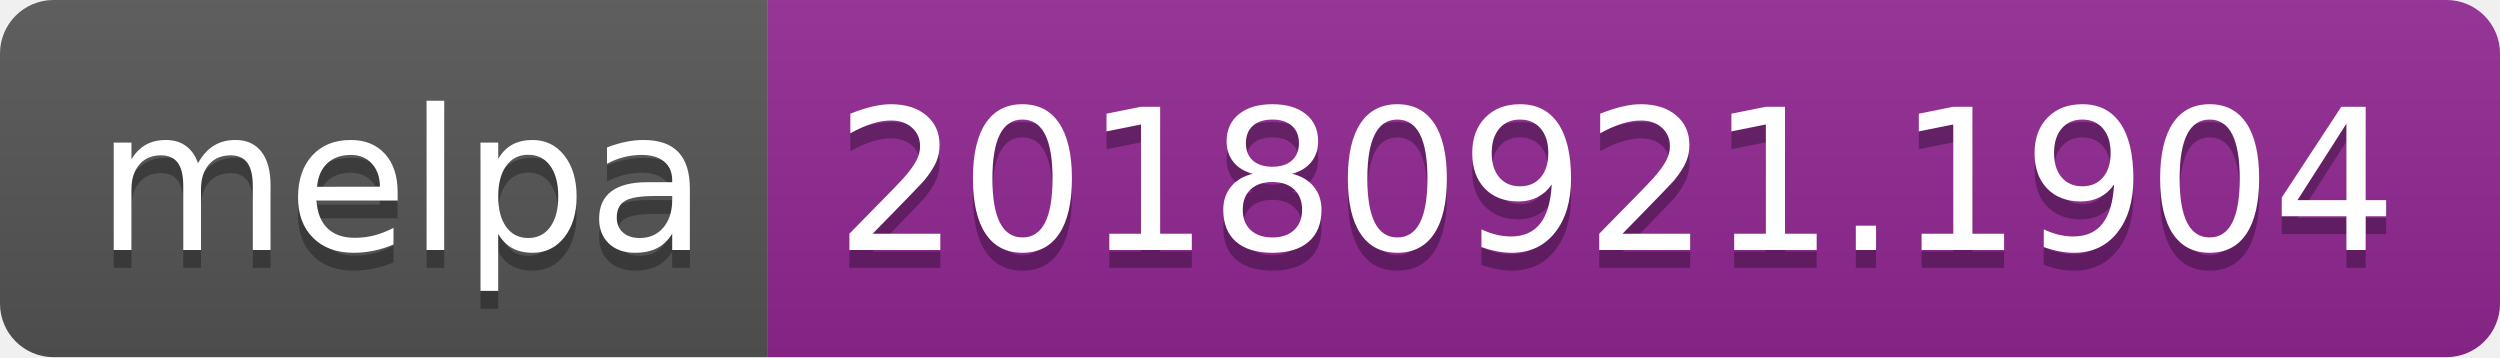
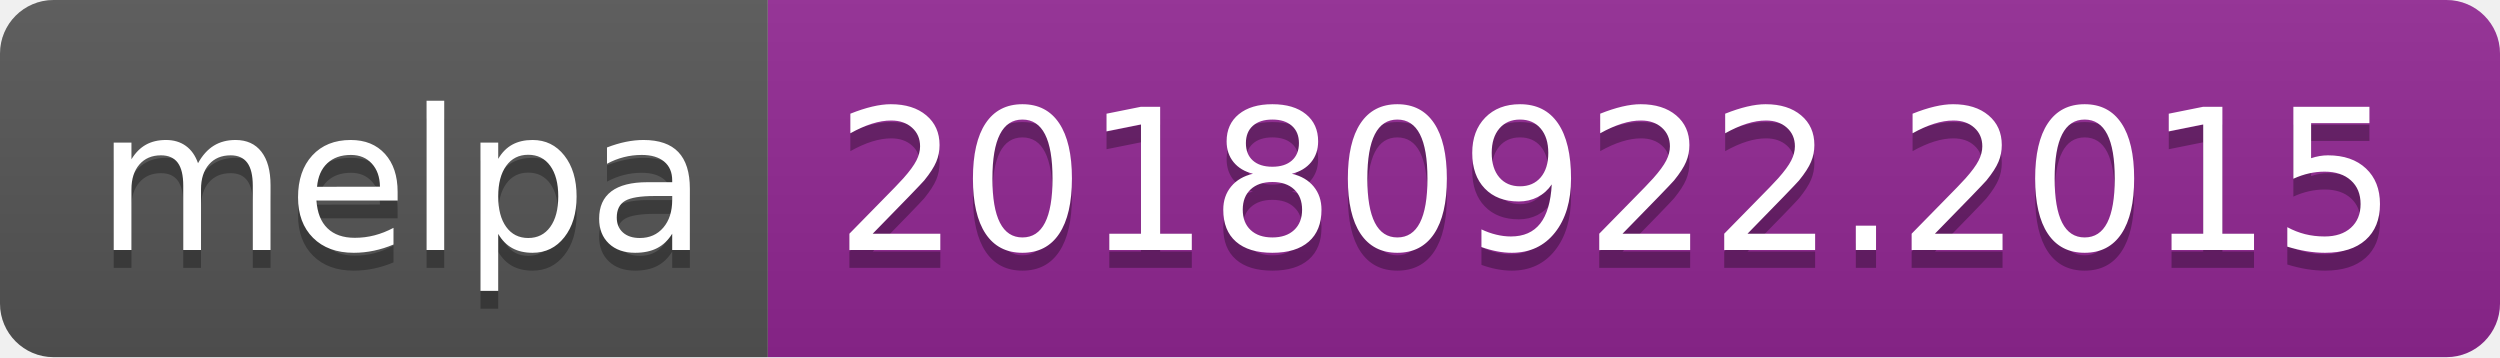
<svg xmlns="http://www.w3.org/2000/svg" width="140" height="20">
  <linearGradient id="b" x2="0" y2="100%">
    <stop offset="0" stop-color="#bbb" stop-opacity=".1" />
    <stop offset="1" stop-opacity=".1" />
  </linearGradient>
  <clipPath id="a">
    <rect width="140" height="20" rx="3" fill="#fff" />
  </clipPath>
  <g clip-path="url(#a)">
    <path fill="#555" d="M0 0h43v20H0z" />
    <path fill="#922793" d="M43 0h97v20H43z" />
    <path fill="url(#b)" d="M0 0h140v20H0z" />
  </g>
  <g fill="#fff" text-anchor="middle" font-family="DejaVu Sans,Verdana,Geneva,sans-serif" font-size="110">
    <text x="225" y="150" fill="#010101" fill-opacity=".3" transform="scale(.1)" textLength="330">melpa</text>
    <text x="225" y="140" transform="scale(.1)" textLength="330">melpa</text>
-     <text x="905" y="150" fill="#010101" fill-opacity=".3" transform="scale(.1)" textLength="870">20180921.1904</text>
-     <text x="905" y="140" transform="scale(.1)" textLength="870">20180921.1904</text>
+     <text x="905" y="150" fill="#010101" fill-opacity=".3" transform="scale(.1)" textLength="870">20180922.2015</text>
+     <text x="905" y="140" transform="scale(.1)" textLength="870">20180922.2015</text>
  </g>
</svg>
